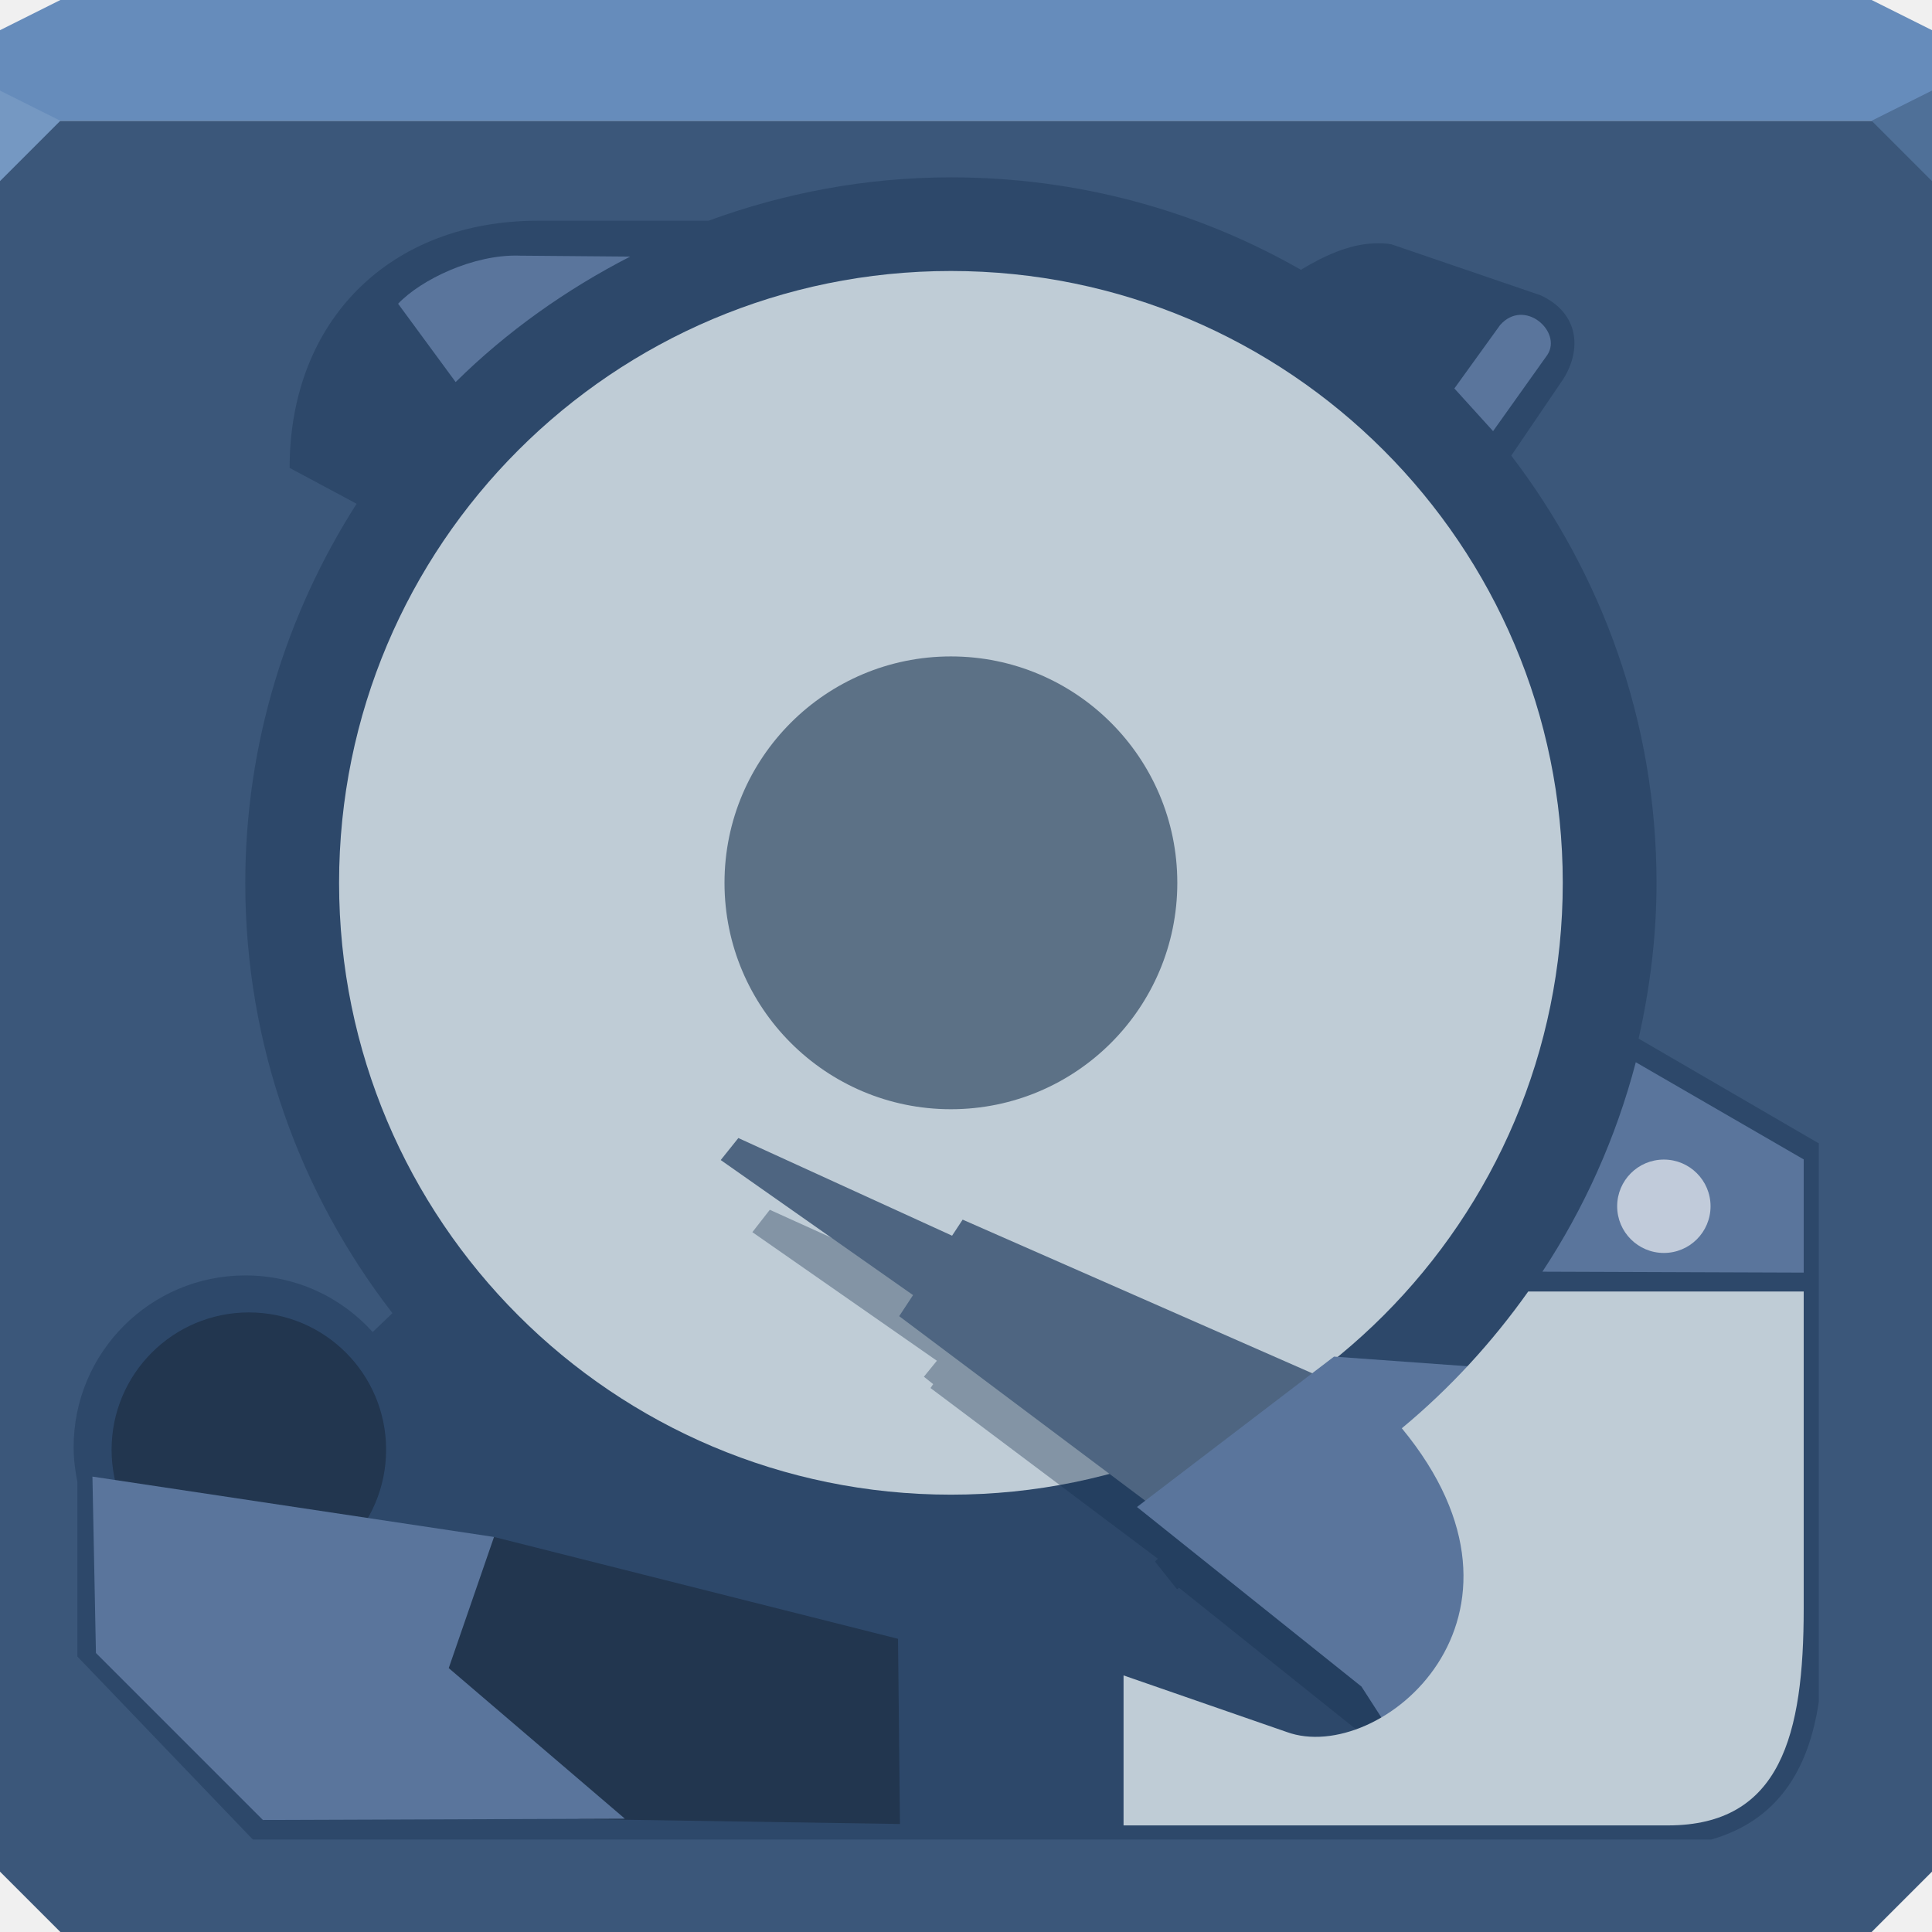
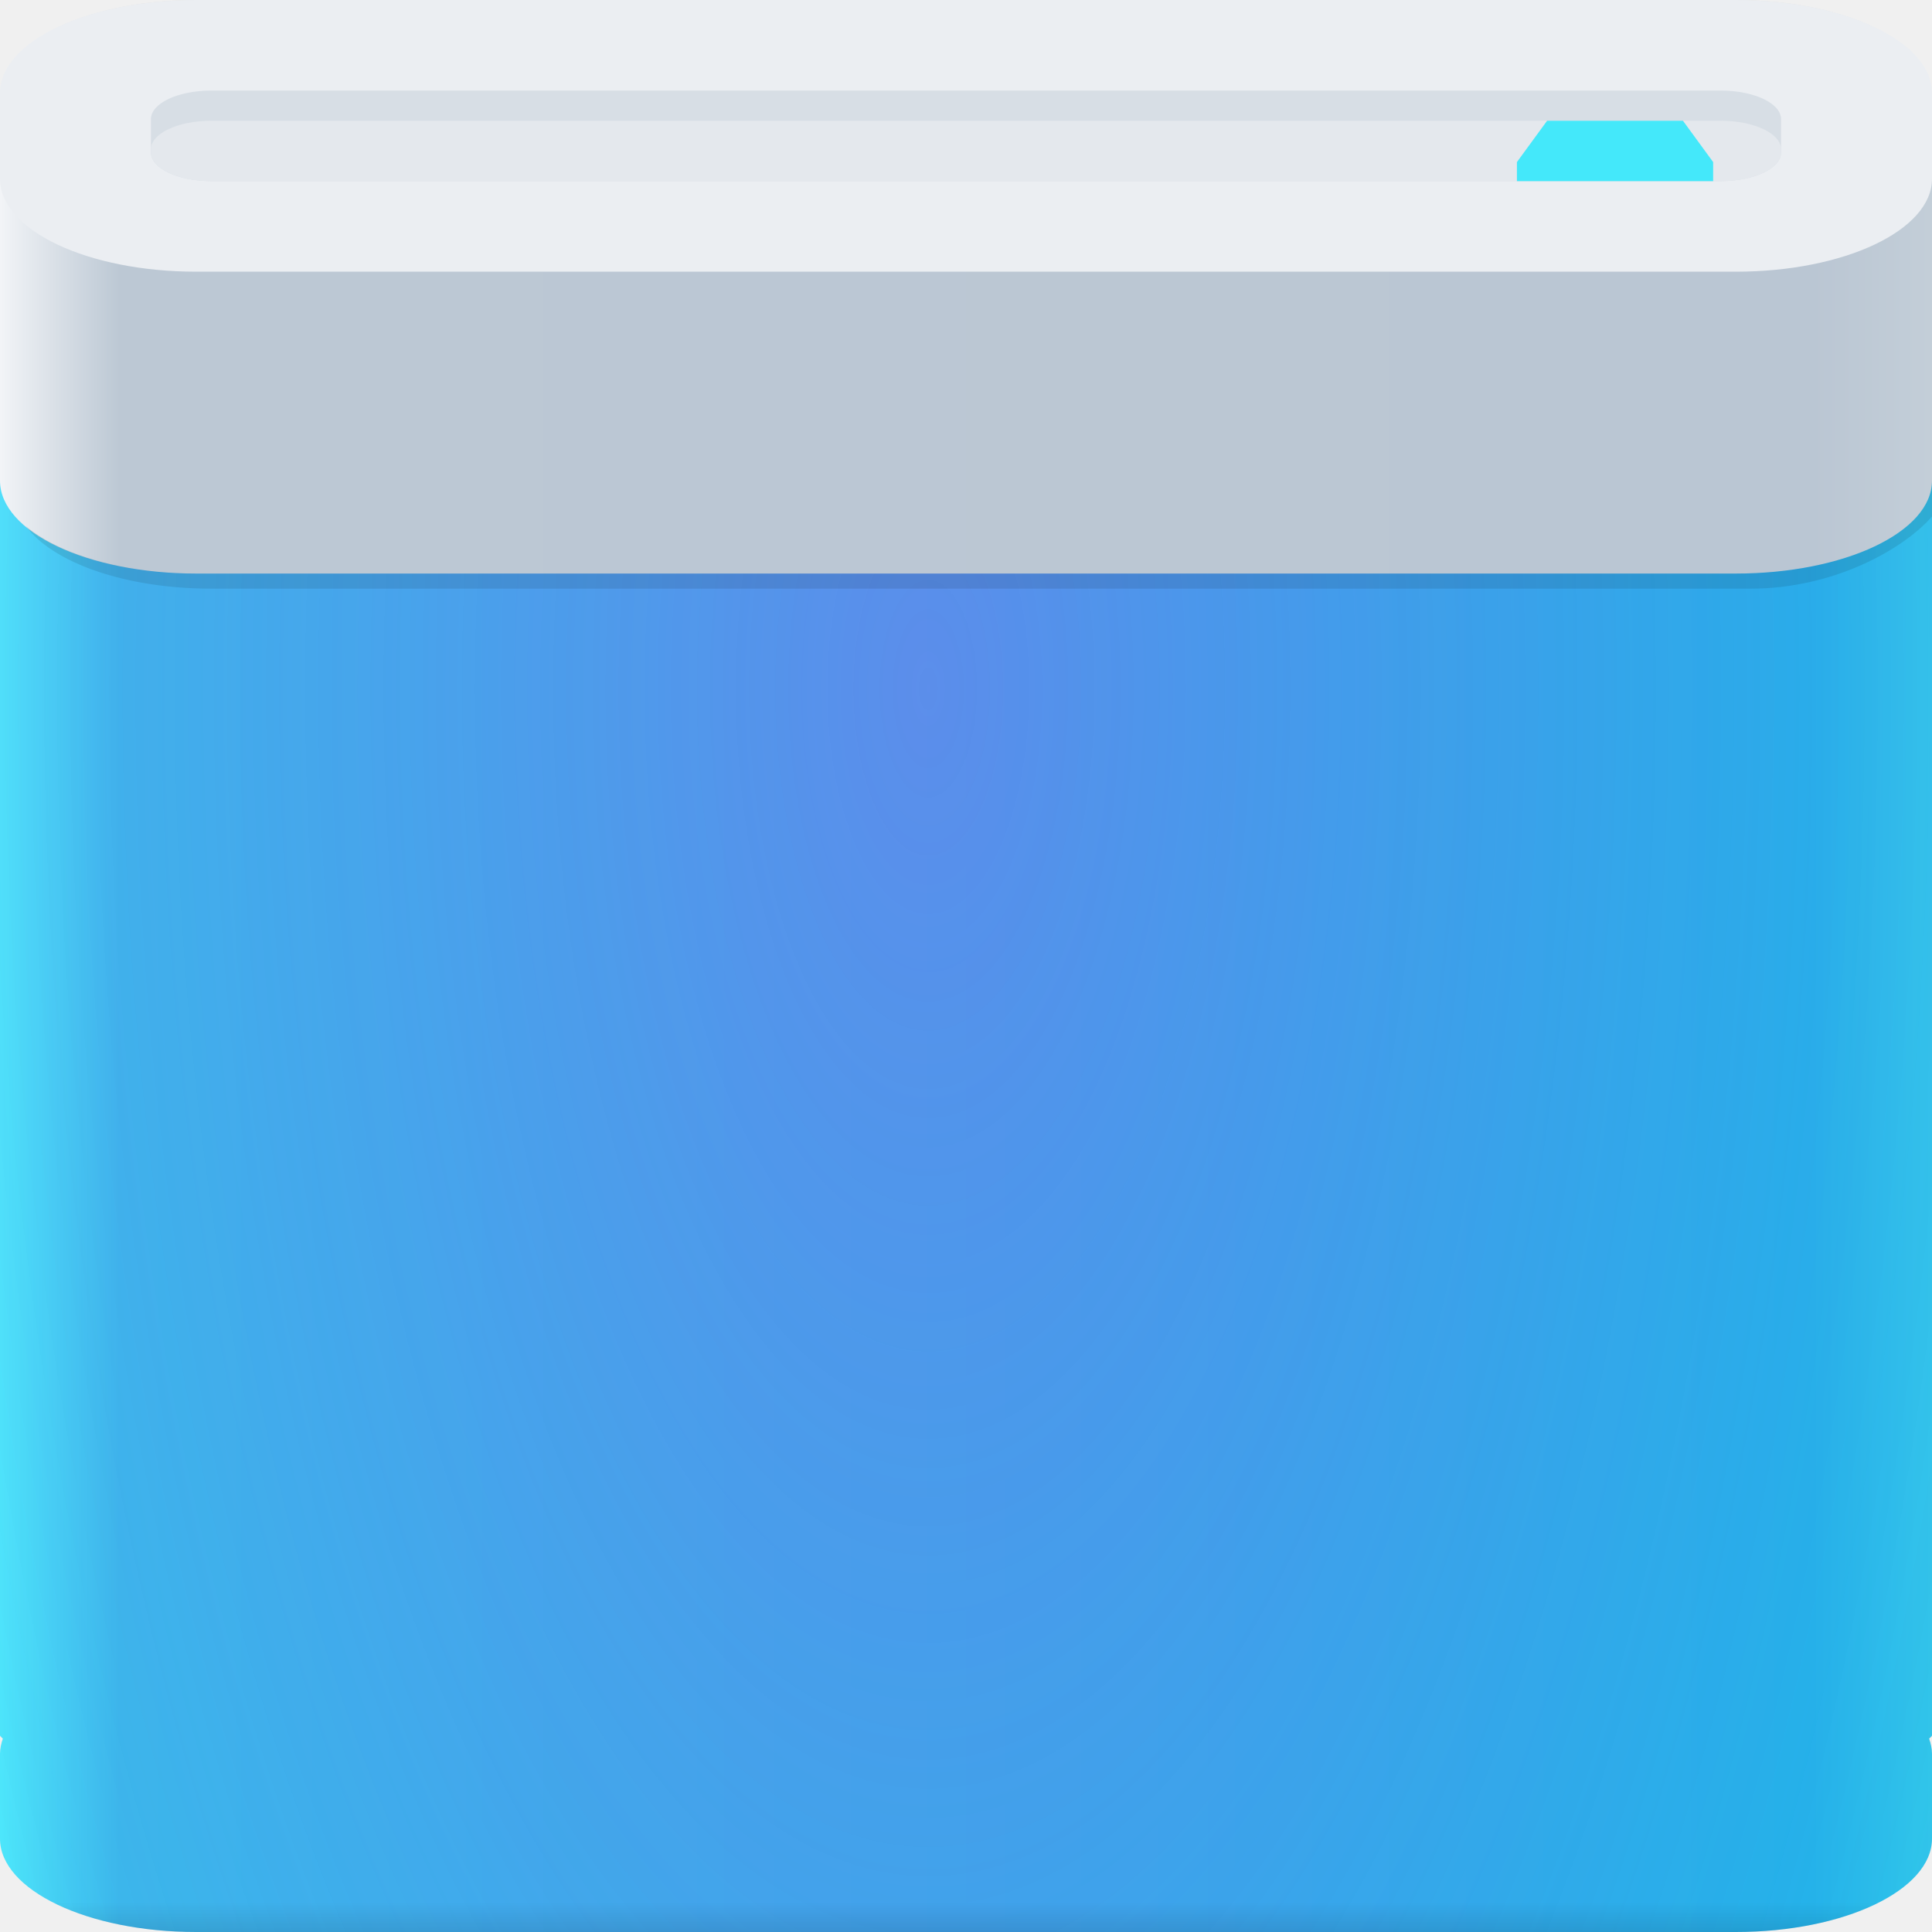
- <svg xmlns="http://www.w3.org/2000/svg" width="64" height="64" id="svg13094" version="1.1">
-   <defs id="defs13096" />
-   <path style="color:#000000;fill:#3b577a;fill-opacity:1;fill-rule:nonzero;stroke:none;stroke-width:1;marker:none;visibility:visible;display:inline;overflow:visible;enable-background:accumulate;opacity:1;stroke-linecap:butt;stroke-linejoin:miter;stroke-miterlimit:4;stroke-dasharray:none;stroke-dashoffset:0;stroke-opacity:1" d="m 64,4 0,30 0,28 -2,2 L 32,64 2,64 0,62 0,34 0,4 32,4 64,4 z" id="path4095" />
-   <path style="color:#000000;fill:#668cbb;fill-opacity:1;fill-rule:nonzero;stroke:none;stroke-width:2.286;marker:none;visibility:visible;display:inline;overflow:visible;enable-background:accumulate;opacity:1;stroke-linecap:butt;stroke-linejoin:miter;stroke-miterlimit:4;stroke-dasharray:none;stroke-dashoffset:0;stroke-opacity:1" d="M 62,0 64,1 64,4 32,4 0,4 0,1 2,0 32,0 62,0 z" id="path4090" />
-   <path d="M 64,6 62,4 64,3 z" id="path3028" style="fill:#4f7098;fill-opacity:1;opacity:1;stroke:none;stroke-width:1;stroke-linecap:butt;stroke-linejoin:miter;stroke-miterlimit:4;stroke-dasharray:none;stroke-dashoffset:0;stroke-opacity:1;marker:none" />
-   <g id="g3043" transform="translate(-0.6250001,0.082283)" />
-   <g id="scalable" transform="matrix(1.038589,0,0,1.038589,1214.722,1878.812)" style="fill:#ffffff" />
-   <path style="fill:#162f4d;fill-opacity:0.352;stroke:none;opacity:1;stroke-width:0.623;stroke-linecap:butt;stroke-linejoin:miter;stroke-miterlimit:4;stroke-dasharray:none;stroke-dashoffset:0;stroke-opacity:1;marker:none" d="m 31.5,5.875 c 4.219,0 8.177,1.106 11.594,3.062 0.73,-0.441 1.581,-0.849 2.438,-0.875 0.191,-0.006 0.374,-0.004 0.562,0.031 l 4.938,1.688 c 1.29,0.594 1.365,1.814 0.75,2.781 l -1.719,2.531 c 3.003,3.931 4.812,8.828 4.812,14.156 0,1.771 -0.22,3.499 -0.594,5.156 L 60.25,37.875 l 0,3.812 0,14.688 c -0.341,2.29 -1.39,3.937 -3.562,4.562 l -48.312,0 -5.812,-6.062 0,-5.781 c -0.076,-0.37 -0.125,-0.764 -0.125,-1.156 0,-3.141 2.546,-5.688 5.688,-5.688 1.677,0 3.178,0.721 4.219,1.875 L 13,43.5 C 9.951,39.558 8.125,34.621 8.125,29.25 c 0,-4.624 1.369,-8.935 3.688,-12.562 L 9.594,15.5 c 0,-4.911 3.348,-8.188 8.219,-8.188 l 5.656,0 C 25.974,6.395 28.677,5.875 31.5,5.875 z" id="path3861" />
-   <path style="color:#000000;fill:#bfccd6;fill-opacity:1;fill-rule:nonzero;stroke:none;stroke-width:2.286;marker:none;visibility:visible;display:inline;overflow:visible;enable-background:accumulate" id="path3990" d="m 51.53,32.25 a 19.03,19.03 0 1 1 -38.061,0 19.03,19.03 0 1 1 38.061,0 z" transform="matrix(-1.065024,0,0,1.065024,66.11329,-5.102234)" />
-   <g id="g4481" transform="matrix(-1.198666,0,0,1.198666,70.45665,-5.809951)">
-     <circle transform="matrix(0.3287872,0,0,-0.3287872,21.81441,39.84818)" id="path4459" style="color:#000000;display:inline;overflow:visible;visibility:visible;opacity:1;fill:#162f4d;fill-opacity:0.581;fill-rule:nonzero;stroke:none;stroke-width:1.895;stroke-linecap:butt;stroke-linejoin:miter;stroke-miterlimit:4;stroke-dasharray:none;stroke-dashoffset:0;stroke-opacity:1;marker:none;enable-background:accumulate" cx="32.5" cy="32.25" r="19.03" d="m 51.53,32.25 c 0,10.51 -8.52,19.03 -19.03,19.03 -10.51,0 -19.03,-8.52 -19.03,-19.03 0,-10.51 8.52,-19.03 19.03,-19.03 10.51,0 19.03,8.52 19.03,19.03 z" />
-   </g>
-   <path id="path4057" d="M 17.188,8.469 20.875,8.5 c -2.131,1.094 -4.094,2.488 -5.781,4.156 L 13.188,10.062 c 0.755,-0.797 2.492,-1.636 4,-1.594 z" style="color:#000000;fill:#5a759c;fill-opacity:1;fill-rule:nonzero;stroke:none;stroke-width:1px;marker:none;visibility:visible;display:inline;overflow:visible;enable-background:accumulate" />
-   <path style="color:#000000;fill:#000000;fill-opacity:0.254;fill-rule:nonzero;stroke:none;stroke-width:3.319px;marker:none;visibility:visible;display:inline;overflow:visible;enable-background:accumulate" d="m 16.365,50.914 c -5.504,3.851 -2.646,7.525 2.812,9.344 l 10.635,0.164 -0.064,-6.134 z" id="path4002" />
-   <g id="g3915" transform="matrix(-1.404607,0.222986,0.222986,1.404607,55.11007,-25.78893)">
-     <path style="color:#000000;display:inline;overflow:visible;visibility:visible;opacity:1;fill:#162f4d;fill-opacity:0.352;fill-rule:nonzero;stroke:none;stroke-width:0.438;stroke-linecap:butt;stroke-linejoin:miter;stroke-miterlimit:4;stroke-dasharray:none;stroke-dashoffset:0;stroke-opacity:1;marker:none;enable-background:accumulate" d="m 27.823,42.475 -4.461,2.94 -0.255,-0.24 -0.08,0.076 -0.076,-0.08 -6.993,4.494 -0.668,-0.353 -0.082,0.154 -2.565,0.721 -3.791,0.901 C 7.352,54.903 8.723,54.712 11.287,57.149 l 2.182,0.102 2.027,0.126 4.294,-4.712 0.051,0.027 0.406,-0.719 -0.077,-0.054 4.607,-4.757 -0.076,-0.08 0.187,-0.204 -0.357,-0.32 3.775,-3.632 z" id="path3913-1" />
-     <path style="fill:#4e6581;fill-opacity:1;stroke:none;stroke-width:1.422" d="M 24.459 37.699 L 23.875 38.428 L 30.246 42.902 L 29.787 43.6 L 45.682 55.521 L 50.293 48.49 L 31.889 40.402 L 31.539 40.934 L 24.459 37.699 z " transform="matrix(-0.6944413,0.1102449,0.1102449,0.6944413,41.11381,11.83329)" id="path3913" />
-     <path id="path3887" d="m 15.954,55.603 4.508,-4.95 -5.082,-2.74 -6.055,1.414 c -1.501,3.815 0.75,6.358 3.315,8.795 l 2.166,0.088 z" style="fill:#5a759c;fill-opacity:1;stroke:none" />
-     <circle style="color:#000000;fill:#ffffff;fill-opacity:1;fill-rule:nonzero;stroke:none;stroke-width:2.286;marker:none;visibility:visible;display:inline;overflow:visible;enable-background:accumulate;opacity:0.622" id="path3909" transform="matrix(2.249627,0,0,2.249627,-40.43674,-79.03208)" d="m 25.937,57.805 c 0,0.513 -0.416,0.93 -0.93,0.93 -0.513,0 -0.93,-0.416 -0.93,-0.93 0,-0.513 0.416,-0.93 0.93,-0.93 0.513,0 0.93,0.416 0.93,0.93 z" />
-   </g>
-   <path style="fill:#bfccd6;fill-opacity:1;stroke:none" d="m 59.75,42.781 0,10.5 c 0,4.178 -0.753,7.188 -4.5,7.188 l -18.031,0 0,-4.969 5.406,1.875 c 3.074,1.123 8.982,-3.797 3.812,-10.062 1.588,-1.315 2.993,-2.846 4.188,-4.531 l 9.125,0 z" id="path3865" />
-   <path style="fill:#5a759c;fill-opacity:1;stroke:none" d="m 54.188,35.188 5.562,3.219 0,3.75 -8.656,-0.031 c 1.384,-2.099 2.44,-4.44 3.094,-6.938 z" id="path3955" />
-   <path style="color:#000000;fill:#ffffff;fill-opacity:1;fill-rule:nonzero;stroke:none;stroke-width:1px;marker:none;visibility:visible;display:inline;overflow:visible;enable-background:accumulate;opacity:0.622" id="path4059" d="m 9.899,40.445 a 1.37,1.37 0 1 1 -2.74,0 1.37,1.37 0 1 1 2.74,0 z" transform="matrix(-1.129032,0,0,1.129032,64.74702,-5.704782)" />
-   <path transform="matrix(-3.318782,0,0,3.318782,36.54944,-86.20565)" d="m 9.899,40.445 a 1.37,1.37 0 1 1 -2.74,0 1.37,1.37 0 1 1 2.74,0 z" id="path3965" style="color:#000000;fill:#000000;fill-opacity:0.254;fill-rule:nonzero;stroke:none;stroke-width:1px;marker:none;visibility:visible;display:inline;overflow:visible;enable-background:accumulate" />
-   <path id="path4044" d="m 49.46,14.282 1.801,-2.53 c 0.497,-0.771 -0.768,-1.893 -1.569,-0.983 l -1.514,2.099 z" style="color:#000000;fill:#5a759c;fill-opacity:1;fill-rule:nonzero;stroke:none;stroke-width:1px;marker:none;visibility:visible;display:inline;overflow:visible;enable-background:accumulate" />
-   <path id="path4080" d="m 16.365,50.914 -1.5,4.344 5.834,4.988 -11.99,0.043 -5.531,-5.531 -0.116,-5.844 z" style="color:#000000;fill:#5a759c;fill-opacity:1;fill-rule:nonzero;stroke:none;stroke-width:1px;marker:none;visibility:visible;display:inline;overflow:visible;enable-background:accumulate" />
-   <path d="M 0,6 2,4 0,3 Z" id="path3028-3" style="fill:#7598c2;fill-opacity:1" />
+ <svg xmlns="http://www.w3.org/2000/svg" width="64" height="64" version="1.1">
+   <defs>
+     <linearGradient id="c" x1="31" x2="31" y1="64" y2="63" gradientUnits="userSpaceOnUse">
+       <stop stop-color="#000000" stop-opacity=".102" offset="0" />
+       <stop stop-color="#000000" stop-opacity="0" offset="1" />
+     </linearGradient>
+     <linearGradient id="b" x1="1.6362e-8" x2="64" y1="13" y2="13" gradientUnits="userSpaceOnUse">
+       <stop stop-color="#f2f4f7" offset="0" />
+       <stop stop-color="#bcc8d4" offset=".062" />
+       <stop stop-color="#bac6d3" offset=".938" />
+       <stop stop-color="#c3ced8" offset="1" />
+     </linearGradient>
+     <linearGradient id="d" x1="1.6362e-8" x2="64" y1="37" y2="37" gradientUnits="userSpaceOnUse">
+       <stop stop-color="#4beafb" offset="0" />
+       <stop stop-color="#37bdeb" offset=".062" />
+       <stop stop-color="#21b6e9" offset=".938" />
+       <stop stop-color="#30c6ea" offset="1" />
+     </linearGradient>
+     <radialGradient id="a" cx="31.042" cy="31.097" r="32" gradientTransform="matrix(6.5003e-8 2.6627 -1.1922 2.9105e-8 67.825 -59.84)" gradientUnits="userSpaceOnUse">
+       <stop stop-color="#b539ec" stop-opacity=".346" offset="0" />
+       <stop stop-color="#8737ef" stop-opacity="0" offset="1" />
+     </radialGradient>
+   </defs>
+   <path d="m0 5.906v51.594l0.094 0.094c-0.054 0.16-0.094 0.333-0.094 0.5v2.812c0 1.706 2.899 3.094 6.5 3.094h51c3.601 0 6.5-1.388 6.5-3.094v-2.812c0-0.167-0.04-0.34-0.094-0.5l0.094-0.094v-51.594z" color="#000000" fill="url(#d)" />
+   <path d="m0 5.906v51.594l0.094 0.094c-0.054 0.16-0.094 0.333-0.094 0.5v2.812c0 1.706 2.899 3.094 6.5 3.094h51c3.601 0 6.5-1.388 6.5-3.094v-2.812c0-0.167-0.04-0.34-0.094-0.5l0.094-0.094v-51.594z" color="#000000" fill="url(#a)" />
+   <path d="m64 5.579v10.342c0 1.706-2.899 3.079-6.5 3.079h-51c-3.601 0-6.5-1.373-6.5-3.079v-10.342z" color="#000000" fill="url(#b)" />
+   <path d="m64 15.922c0 1.706-2.899 3.078-6.5 3.078h-51c-2.436 0-4.525-0.636-5.639-1.57 0.879 1.206 3.286 2.07 6.139 2.07h51c2.71 0 5.022-1.277 6-2.389z" color="#000000" fill="#000000" fill-opacity=".1" />
+   <path d="m0 58.922v2c0 1.706 2.899 3.078 6.5 3.078h51c3.601 0 6.5-1.372 6.5-3.078v-2c0 1.706-2.899 3.078-6.5 3.078h-51c-3.601 0-6.5-1.372-6.5-3.078z" color="#000000" fill="url(#c)" />
+   <path d="m6.5 0c-1.903 0-3.595 0.387-4.781 1h60.562c-1.187-0.613-2.878-1-4.781-1h-25.5z" fill="#1f0700" fill-opacity=".07" />
+   <path d="m6.5 0h51c3.601 0 6.5 1.373 6.5 3.079v2.842c0 1.706-2.899 3.079-6.5 3.079h-51c-3.601 0-6.5-1.373-6.5-3.079v-2.842c0-1.706 2.899-3.079 6.5-3.079z" color="#000000" fill="#ebeef2" />
+   <path d="m7 3h50c1.108 0 2 0.423 2 0.947v1.105c0 0.525-0.892 0.947-2 0.947h-50c-1.108 0-2-0.423-2-0.947v-1.105c0-0.525 0.892-0.947 2-0.947z" color="#000000" fill="#d7dee5" />
+   <path d="m7 4h50c1.108 0 2 0.423 2 0.947v0.105c0 0.525-0.892 0.947-2 0.947h-50c-1.108 0-2-0.423-2-0.947v-0.105c0-0.525 0.892-0.947 2-0.947z" color="#000000" fill="#e4e8ed" />
+   <path d="m51.25 4-1 1.369v0.631h6.5v-0.631l-1-1.369z" color="#000000" fill="#44e8fa" />
</svg>
